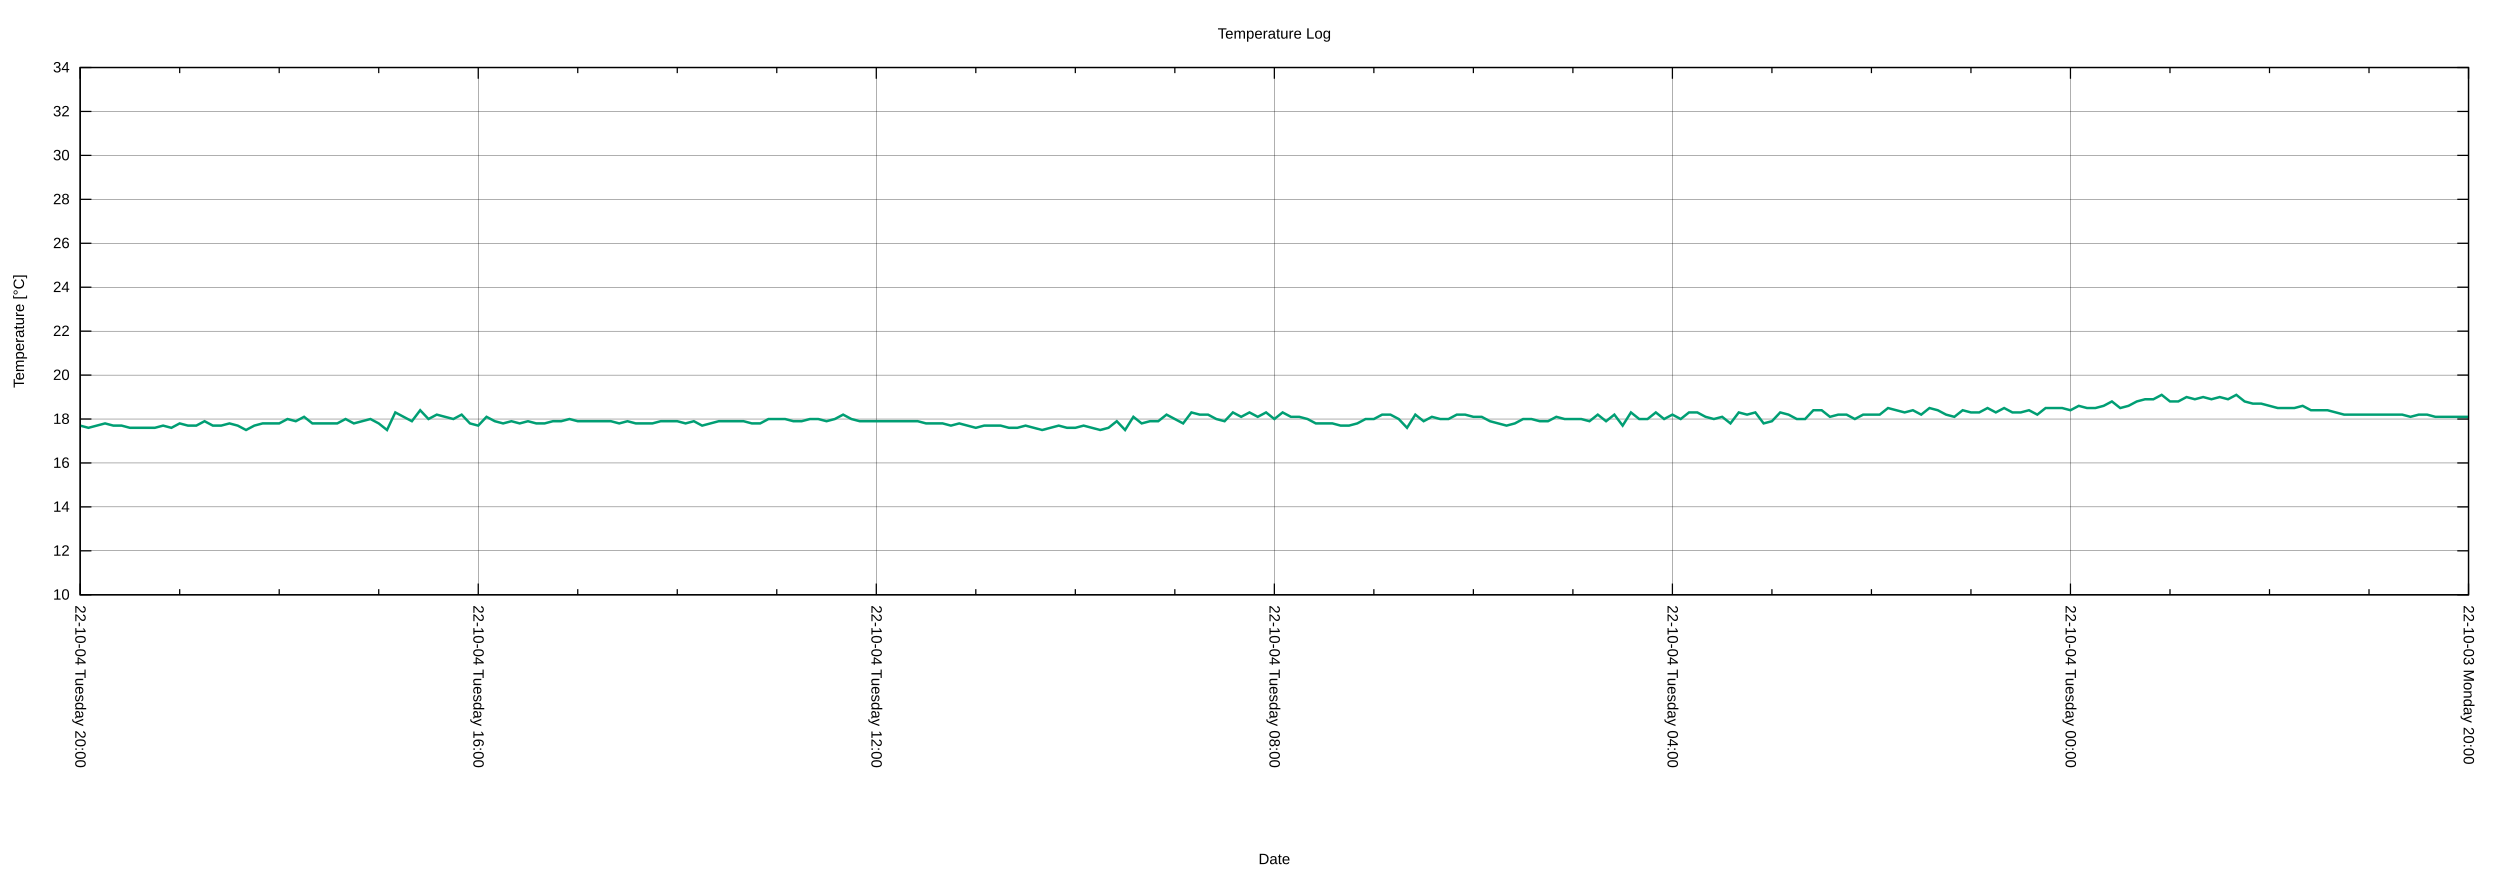
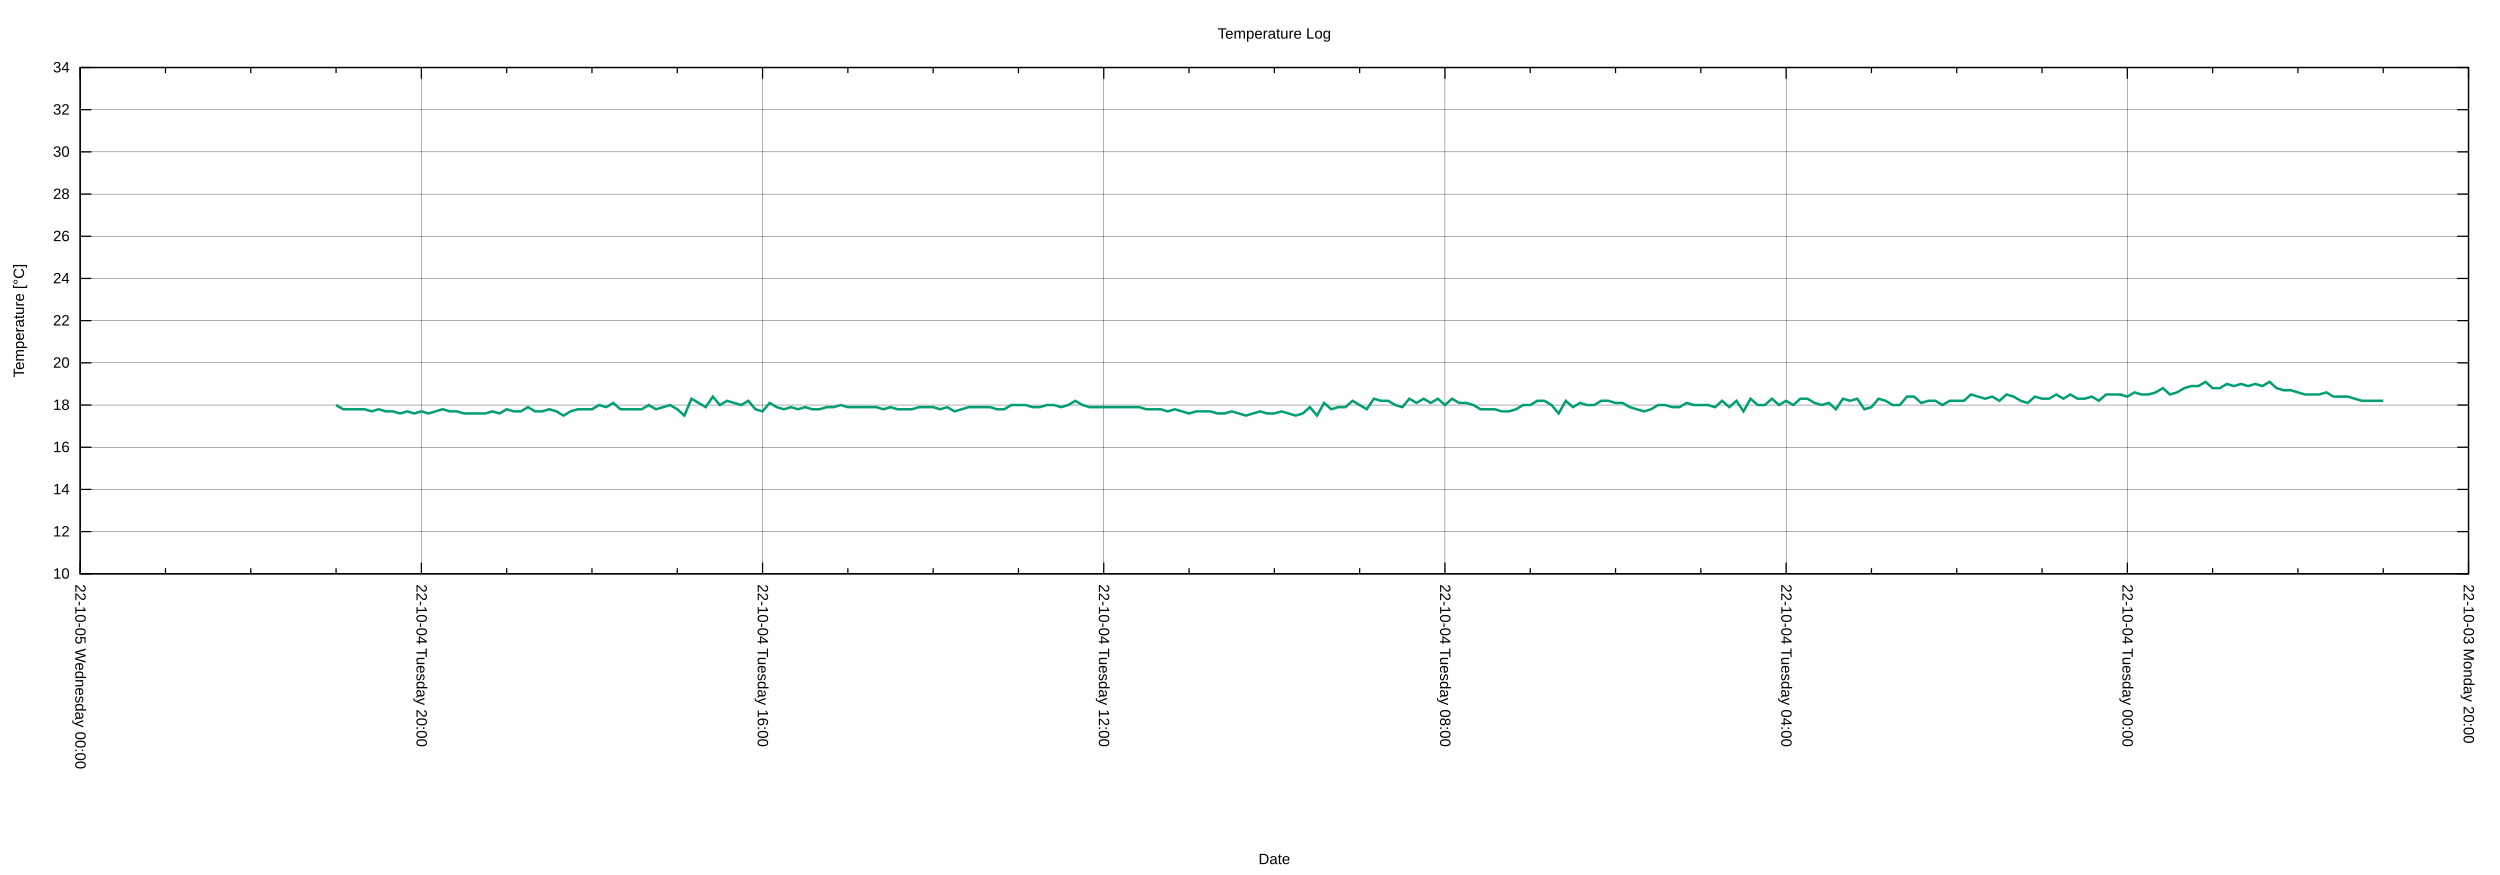
<svg xmlns="http://www.w3.org/2000/svg" xmlns:xlink="http://www.w3.org/1999/xlink" width="2000" height="700" viewBox="0 0 2000 700">
  <g id="gnuplot_canvas">
    <rect x="0" y="0" width="2000" height="700" fill="none" />
    <defs>
      <circle id="gpDot" r="0.5" stroke-width="0.5" stroke="currentColor" />
      <path id="gpPt0" stroke-width="0.222" stroke="currentColor" d="M-1,0 h2 M0,-1 v2" />
      <path id="gpPt1" stroke-width="0.222" stroke="currentColor" d="M-1,-1 L1,1 M1,-1 L-1,1" />
      <path id="gpPt2" stroke-width="0.222" stroke="currentColor" d="M-1,0 L1,0 M0,-1 L0,1 M-1,-1 L1,1 M-1,1 L1,-1" />
      <rect id="gpPt3" stroke-width="0.222" stroke="currentColor" x="-1" y="-1" width="2" height="2" />
      <rect id="gpPt4" stroke-width="0.222" stroke="currentColor" fill="currentColor" x="-1" y="-1" width="2" height="2" />
      <circle id="gpPt5" stroke-width="0.222" stroke="currentColor" cx="0" cy="0" r="1" />
      <use xlink:href="#gpPt5" id="gpPt6" fill="currentColor" stroke="none" />
      <path id="gpPt7" stroke-width="0.222" stroke="currentColor" d="M0,-1.33 L-1.33,0.67 L1.33,0.67 z" />
      <use xlink:href="#gpPt7" id="gpPt8" fill="currentColor" stroke="none" />
      <use xlink:href="#gpPt7" id="gpPt9" stroke="currentColor" transform="rotate(180)" />
      <use xlink:href="#gpPt9" id="gpPt10" fill="currentColor" stroke="none" />
      <use xlink:href="#gpPt3" id="gpPt11" stroke="currentColor" transform="rotate(45)" />
      <use xlink:href="#gpPt11" id="gpPt12" fill="currentColor" stroke="none" />
      <path id="gpPt13" stroke-width="0.222" stroke="currentColor" d="M0,1.330 L1.265,0.411 L0.782,-1.067 L-0.782,-1.076 L-1.265,0.411 z" />
      <use xlink:href="#gpPt13" id="gpPt14" fill="currentColor" stroke="none" />
      <filter id="textbox" filterUnits="objectBoundingBox" x="0" y="0" height="1" width="1">
        <feFlood flood-color="white" flood-opacity="1" result="bgnd" />
        <feComposite in="SourceGraphic" in2="bgnd" operator="atop" />
      </filter>
      <filter id="greybox" filterUnits="objectBoundingBox" x="0" y="0" height="1" width="1">
        <feFlood flood-color="lightgrey" flood-opacity="1" result="grey" />
        <feComposite in="SourceGraphic" in2="grey" operator="atop" />
      </filter>
    </defs>
    <g fill="none" color="white" stroke="currentColor" stroke-width="1.00" stroke-linecap="butt" stroke-linejoin="miter">
</g>
    <g fill="none" color="black" stroke="currentColor" stroke-width="1.00" stroke-linecap="butt" stroke-linejoin="miter">
</g>
    <g fill="none" color="black" stroke="black" stroke-width="0.25" stroke-linecap="butt" stroke-linejoin="miter">
</g>
    <g fill="none" color="black" stroke="currentColor" stroke-width="0.25" stroke-linecap="butt" stroke-linejoin="miter">
-       <path stroke="black" class="gridline" d="M64.14,475.82 L1974.82,475.82  " />
-     </g>
-     <g fill="none" color="black" stroke="black" stroke-width="1.00" stroke-linecap="butt" stroke-linejoin="miter">
- </g>
-     <g fill="none" color="black" stroke="currentColor" stroke-width="1.00" stroke-linecap="butt" stroke-linejoin="miter">
-       <path stroke="black" d="M64.14,475.82 L73.14,475.82 M1974.82,475.82 L1965.82,475.82  " />
-       <g transform="translate(55.75,479.72)" stroke="none" fill="black" font-family="Arial" font-size="12.00" text-anchor="end">
+       <path stroke="black" class="gridline" d="M64.14,459.04 L1974.82,459.04  " />
+     </g>
+     <g fill="none" color="black" stroke="black" stroke-width="1.00" stroke-linecap="butt" stroke-linejoin="miter">
+ </g>
+     <g fill="none" color="black" stroke="currentColor" stroke-width="1.00" stroke-linecap="butt" stroke-linejoin="miter">
+       <path stroke="black" d="M64.14,459.04 L73.14,459.04 M1974.82,459.04 L1965.82,459.04  " />
+       <g transform="translate(55.75,462.94)" stroke="none" fill="black" font-family="Arial" font-size="12.00" text-anchor="end">
        <text>
          <tspan font-family="Arial"> 10</tspan>
        </text>
      </g>
    </g>
    <g fill="none" color="black" stroke="currentColor" stroke-width="1.00" stroke-linecap="butt" stroke-linejoin="miter">
</g>
    <g fill="none" color="black" stroke="black" stroke-width="0.25" stroke-linecap="butt" stroke-linejoin="miter">
</g>
    <g fill="none" color="black" stroke="currentColor" stroke-width="0.25" stroke-linecap="butt" stroke-linejoin="miter">
-       <path stroke="black" class="gridline" d="M64.14,440.67 L1974.82,440.67  " />
-     </g>
-     <g fill="none" color="black" stroke="black" stroke-width="1.00" stroke-linecap="butt" stroke-linejoin="miter">
- </g>
-     <g fill="none" color="black" stroke="currentColor" stroke-width="1.00" stroke-linecap="butt" stroke-linejoin="miter">
-       <path stroke="black" d="M64.14,440.67 L73.14,440.67 M1974.82,440.67 L1965.82,440.67  " />
-       <g transform="translate(55.75,444.57)" stroke="none" fill="black" font-family="Arial" font-size="12.00" text-anchor="end">
+       <path stroke="black" class="gridline" d="M64.14,425.29 L1974.82,425.29  " />
+     </g>
+     <g fill="none" color="black" stroke="black" stroke-width="1.00" stroke-linecap="butt" stroke-linejoin="miter">
+ </g>
+     <g fill="none" color="black" stroke="currentColor" stroke-width="1.00" stroke-linecap="butt" stroke-linejoin="miter">
+       <path stroke="black" d="M64.14,425.29 L73.14,425.29 M1974.82,425.29 L1965.82,425.29  " />
+       <g transform="translate(55.75,429.19)" stroke="none" fill="black" font-family="Arial" font-size="12.00" text-anchor="end">
        <text>
          <tspan font-family="Arial"> 12</tspan>
        </text>
      </g>
    </g>
    <g fill="none" color="black" stroke="currentColor" stroke-width="1.00" stroke-linecap="butt" stroke-linejoin="miter">
</g>
    <g fill="none" color="black" stroke="black" stroke-width="0.25" stroke-linecap="butt" stroke-linejoin="miter">
</g>
    <g fill="none" color="black" stroke="currentColor" stroke-width="0.25" stroke-linecap="butt" stroke-linejoin="miter">
-       <path stroke="black" class="gridline" d="M64.14,405.52 L1974.82,405.52  " />
-     </g>
-     <g fill="none" color="black" stroke="black" stroke-width="1.00" stroke-linecap="butt" stroke-linejoin="miter">
- </g>
-     <g fill="none" color="black" stroke="currentColor" stroke-width="1.00" stroke-linecap="butt" stroke-linejoin="miter">
-       <path stroke="black" d="M64.14,405.52 L73.14,405.52 M1974.82,405.52 L1965.82,405.52  " />
-       <g transform="translate(55.75,409.42)" stroke="none" fill="black" font-family="Arial" font-size="12.00" text-anchor="end">
+       <path stroke="black" class="gridline" d="M64.14,391.53 L1974.82,391.53  " />
+     </g>
+     <g fill="none" color="black" stroke="black" stroke-width="1.00" stroke-linecap="butt" stroke-linejoin="miter">
+ </g>
+     <g fill="none" color="black" stroke="currentColor" stroke-width="1.00" stroke-linecap="butt" stroke-linejoin="miter">
+       <path stroke="black" d="M64.14,391.53 L73.14,391.53 M1974.82,391.53 L1965.82,391.53  " />
+       <g transform="translate(55.75,395.43)" stroke="none" fill="black" font-family="Arial" font-size="12.00" text-anchor="end">
        <text>
          <tspan font-family="Arial"> 14</tspan>
        </text>
      </g>
    </g>
    <g fill="none" color="black" stroke="currentColor" stroke-width="1.00" stroke-linecap="butt" stroke-linejoin="miter">
</g>
    <g fill="none" color="black" stroke="black" stroke-width="0.25" stroke-linecap="butt" stroke-linejoin="miter">
</g>
    <g fill="none" color="black" stroke="currentColor" stroke-width="0.25" stroke-linecap="butt" stroke-linejoin="miter">
-       <path stroke="black" class="gridline" d="M64.14,370.37 L1974.82,370.37  " />
-     </g>
-     <g fill="none" color="black" stroke="black" stroke-width="1.00" stroke-linecap="butt" stroke-linejoin="miter">
- </g>
-     <g fill="none" color="black" stroke="currentColor" stroke-width="1.00" stroke-linecap="butt" stroke-linejoin="miter">
-       <path stroke="black" d="M64.14,370.37 L73.14,370.37 M1974.82,370.37 L1965.82,370.37  " />
-       <g transform="translate(55.75,374.27)" stroke="none" fill="black" font-family="Arial" font-size="12.00" text-anchor="end">
+       <path stroke="black" class="gridline" d="M64.14,357.78 L1974.82,357.78  " />
+     </g>
+     <g fill="none" color="black" stroke="black" stroke-width="1.00" stroke-linecap="butt" stroke-linejoin="miter">
+ </g>
+     <g fill="none" color="black" stroke="currentColor" stroke-width="1.00" stroke-linecap="butt" stroke-linejoin="miter">
+       <path stroke="black" d="M64.14,357.78 L73.14,357.78 M1974.82,357.78 L1965.82,357.78  " />
+       <g transform="translate(55.75,361.68)" stroke="none" fill="black" font-family="Arial" font-size="12.00" text-anchor="end">
        <text>
          <tspan font-family="Arial"> 16</tspan>
        </text>
      </g>
    </g>
    <g fill="none" color="black" stroke="currentColor" stroke-width="1.00" stroke-linecap="butt" stroke-linejoin="miter">
</g>
    <g fill="none" color="black" stroke="black" stroke-width="0.25" stroke-linecap="butt" stroke-linejoin="miter">
</g>
    <g fill="none" color="black" stroke="currentColor" stroke-width="0.25" stroke-linecap="butt" stroke-linejoin="miter">
-       <path stroke="black" class="gridline" d="M64.14,335.22 L1974.82,335.22  " />
-     </g>
-     <g fill="none" color="black" stroke="black" stroke-width="1.00" stroke-linecap="butt" stroke-linejoin="miter">
- </g>
-     <g fill="none" color="black" stroke="currentColor" stroke-width="1.00" stroke-linecap="butt" stroke-linejoin="miter">
-       <path stroke="black" d="M64.14,335.22 L73.14,335.22 M1974.82,335.22 L1965.82,335.22  " />
-       <g transform="translate(55.75,339.12)" stroke="none" fill="black" font-family="Arial" font-size="12.00" text-anchor="end">
+       <path stroke="black" class="gridline" d="M64.14,324.03 L1974.82,324.03  " />
+     </g>
+     <g fill="none" color="black" stroke="black" stroke-width="1.00" stroke-linecap="butt" stroke-linejoin="miter">
+ </g>
+     <g fill="none" color="black" stroke="currentColor" stroke-width="1.00" stroke-linecap="butt" stroke-linejoin="miter">
+       <path stroke="black" d="M64.14,324.03 L73.14,324.03 M1974.82,324.03 L1965.82,324.03  " />
+       <g transform="translate(55.75,327.93)" stroke="none" fill="black" font-family="Arial" font-size="12.00" text-anchor="end">
        <text>
          <tspan font-family="Arial"> 18</tspan>
        </text>
      </g>
    </g>
    <g fill="none" color="black" stroke="currentColor" stroke-width="1.00" stroke-linecap="butt" stroke-linejoin="miter">
</g>
    <g fill="none" color="black" stroke="black" stroke-width="0.25" stroke-linecap="butt" stroke-linejoin="miter">
</g>
    <g fill="none" color="black" stroke="currentColor" stroke-width="0.25" stroke-linecap="butt" stroke-linejoin="miter">
-       <path stroke="black" class="gridline" d="M64.14,300.07 L1974.82,300.07  " />
-     </g>
-     <g fill="none" color="black" stroke="black" stroke-width="1.00" stroke-linecap="butt" stroke-linejoin="miter">
- </g>
-     <g fill="none" color="black" stroke="currentColor" stroke-width="1.00" stroke-linecap="butt" stroke-linejoin="miter">
-       <path stroke="black" d="M64.14,300.07 L73.14,300.07 M1974.82,300.07 L1965.82,300.07  " />
-       <g transform="translate(55.75,303.97)" stroke="none" fill="black" font-family="Arial" font-size="12.00" text-anchor="end">
+       <path stroke="black" class="gridline" d="M64.14,290.28 L1974.82,290.28  " />
+     </g>
+     <g fill="none" color="black" stroke="black" stroke-width="1.00" stroke-linecap="butt" stroke-linejoin="miter">
+ </g>
+     <g fill="none" color="black" stroke="currentColor" stroke-width="1.00" stroke-linecap="butt" stroke-linejoin="miter">
+       <path stroke="black" d="M64.14,290.28 L73.14,290.28 M1974.82,290.28 L1965.82,290.28  " />
+       <g transform="translate(55.75,294.18)" stroke="none" fill="black" font-family="Arial" font-size="12.00" text-anchor="end">
        <text>
          <tspan font-family="Arial"> 20</tspan>
        </text>
      </g>
    </g>
    <g fill="none" color="black" stroke="currentColor" stroke-width="1.00" stroke-linecap="butt" stroke-linejoin="miter">
</g>
    <g fill="none" color="black" stroke="black" stroke-width="0.25" stroke-linecap="butt" stroke-linejoin="miter">
</g>
    <g fill="none" color="black" stroke="currentColor" stroke-width="0.25" stroke-linecap="butt" stroke-linejoin="miter">
-       <path stroke="black" class="gridline" d="M64.14,264.91 L1974.82,264.91  " />
-     </g>
-     <g fill="none" color="black" stroke="black" stroke-width="1.00" stroke-linecap="butt" stroke-linejoin="miter">
- </g>
-     <g fill="none" color="black" stroke="currentColor" stroke-width="1.00" stroke-linecap="butt" stroke-linejoin="miter">
-       <path stroke="black" d="M64.14,264.91 L73.14,264.91 M1974.82,264.91 L1965.82,264.91  " />
-       <g transform="translate(55.75,268.81)" stroke="none" fill="black" font-family="Arial" font-size="12.00" text-anchor="end">
+       <path stroke="black" class="gridline" d="M64.14,256.52 L1974.82,256.52  " />
+     </g>
+     <g fill="none" color="black" stroke="black" stroke-width="1.00" stroke-linecap="butt" stroke-linejoin="miter">
+ </g>
+     <g fill="none" color="black" stroke="currentColor" stroke-width="1.00" stroke-linecap="butt" stroke-linejoin="miter">
+       <path stroke="black" d="M64.14,256.52 L73.14,256.52 M1974.82,256.52 L1965.82,256.52  " />
+       <g transform="translate(55.75,260.42)" stroke="none" fill="black" font-family="Arial" font-size="12.00" text-anchor="end">
        <text>
          <tspan font-family="Arial"> 22</tspan>
        </text>
      </g>
    </g>
    <g fill="none" color="black" stroke="currentColor" stroke-width="1.00" stroke-linecap="butt" stroke-linejoin="miter">
</g>
    <g fill="none" color="black" stroke="black" stroke-width="0.25" stroke-linecap="butt" stroke-linejoin="miter">
</g>
    <g fill="none" color="black" stroke="currentColor" stroke-width="0.25" stroke-linecap="butt" stroke-linejoin="miter">
-       <path stroke="black" class="gridline" d="M64.14,229.76 L1974.82,229.76  " />
-     </g>
-     <g fill="none" color="black" stroke="black" stroke-width="1.00" stroke-linecap="butt" stroke-linejoin="miter">
- </g>
-     <g fill="none" color="black" stroke="currentColor" stroke-width="1.00" stroke-linecap="butt" stroke-linejoin="miter">
-       <path stroke="black" d="M64.14,229.76 L73.14,229.76 M1974.82,229.76 L1965.82,229.76  " />
-       <g transform="translate(55.75,233.66)" stroke="none" fill="black" font-family="Arial" font-size="12.00" text-anchor="end">
+       <path stroke="black" class="gridline" d="M64.14,222.77 L1974.82,222.77  " />
+     </g>
+     <g fill="none" color="black" stroke="black" stroke-width="1.00" stroke-linecap="butt" stroke-linejoin="miter">
+ </g>
+     <g fill="none" color="black" stroke="currentColor" stroke-width="1.00" stroke-linecap="butt" stroke-linejoin="miter">
+       <path stroke="black" d="M64.14,222.77 L73.14,222.77 M1974.82,222.77 L1965.82,222.77  " />
+       <g transform="translate(55.75,226.67)" stroke="none" fill="black" font-family="Arial" font-size="12.00" text-anchor="end">
        <text>
          <tspan font-family="Arial"> 24</tspan>
        </text>
      </g>
    </g>
    <g fill="none" color="black" stroke="currentColor" stroke-width="1.00" stroke-linecap="butt" stroke-linejoin="miter">
</g>
    <g fill="none" color="black" stroke="black" stroke-width="0.25" stroke-linecap="butt" stroke-linejoin="miter">
</g>
    <g fill="none" color="black" stroke="currentColor" stroke-width="0.25" stroke-linecap="butt" stroke-linejoin="miter">
-       <path stroke="black" class="gridline" d="M64.14,194.61 L1974.82,194.61  " />
-     </g>
-     <g fill="none" color="black" stroke="black" stroke-width="1.00" stroke-linecap="butt" stroke-linejoin="miter">
- </g>
-     <g fill="none" color="black" stroke="currentColor" stroke-width="1.00" stroke-linecap="butt" stroke-linejoin="miter">
-       <path stroke="black" d="M64.14,194.61 L73.14,194.61 M1974.82,194.61 L1965.82,194.61  " />
-       <g transform="translate(55.75,198.51)" stroke="none" fill="black" font-family="Arial" font-size="12.00" text-anchor="end">
+       <path stroke="black" class="gridline" d="M64.14,189.02 L1974.82,189.02  " />
+     </g>
+     <g fill="none" color="black" stroke="black" stroke-width="1.00" stroke-linecap="butt" stroke-linejoin="miter">
+ </g>
+     <g fill="none" color="black" stroke="currentColor" stroke-width="1.00" stroke-linecap="butt" stroke-linejoin="miter">
+       <path stroke="black" d="M64.14,189.02 L73.14,189.02 M1974.82,189.02 L1965.82,189.02  " />
+       <g transform="translate(55.75,192.92)" stroke="none" fill="black" font-family="Arial" font-size="12.00" text-anchor="end">
        <text>
          <tspan font-family="Arial"> 26</tspan>
        </text>
      </g>
    </g>
    <g fill="none" color="black" stroke="currentColor" stroke-width="1.00" stroke-linecap="butt" stroke-linejoin="miter">
</g>
    <g fill="none" color="black" stroke="black" stroke-width="0.25" stroke-linecap="butt" stroke-linejoin="miter">
</g>
    <g fill="none" color="black" stroke="currentColor" stroke-width="0.25" stroke-linecap="butt" stroke-linejoin="miter">
-       <path stroke="black" class="gridline" d="M64.14,159.46 L1974.82,159.46  " />
-     </g>
-     <g fill="none" color="black" stroke="black" stroke-width="1.00" stroke-linecap="butt" stroke-linejoin="miter">
- </g>
-     <g fill="none" color="black" stroke="currentColor" stroke-width="1.00" stroke-linecap="butt" stroke-linejoin="miter">
-       <path stroke="black" d="M64.14,159.46 L73.14,159.46 M1974.82,159.46 L1965.82,159.46  " />
-       <g transform="translate(55.75,163.36)" stroke="none" fill="black" font-family="Arial" font-size="12.00" text-anchor="end">
+       <path stroke="black" class="gridline" d="M64.14,155.27 L1974.82,155.27  " />
+     </g>
+     <g fill="none" color="black" stroke="black" stroke-width="1.00" stroke-linecap="butt" stroke-linejoin="miter">
+ </g>
+     <g fill="none" color="black" stroke="currentColor" stroke-width="1.00" stroke-linecap="butt" stroke-linejoin="miter">
+       <path stroke="black" d="M64.14,155.27 L73.14,155.27 M1974.82,155.27 L1965.82,155.27  " />
+       <g transform="translate(55.75,159.17)" stroke="none" fill="black" font-family="Arial" font-size="12.00" text-anchor="end">
        <text>
          <tspan font-family="Arial"> 28</tspan>
        </text>
      </g>
    </g>
    <g fill="none" color="black" stroke="currentColor" stroke-width="1.00" stroke-linecap="butt" stroke-linejoin="miter">
</g>
    <g fill="none" color="black" stroke="black" stroke-width="0.25" stroke-linecap="butt" stroke-linejoin="miter">
</g>
    <g fill="none" color="black" stroke="currentColor" stroke-width="0.25" stroke-linecap="butt" stroke-linejoin="miter">
-       <path stroke="black" class="gridline" d="M64.14,124.31 L1974.82,124.31  " />
-     </g>
-     <g fill="none" color="black" stroke="black" stroke-width="1.00" stroke-linecap="butt" stroke-linejoin="miter">
- </g>
-     <g fill="none" color="black" stroke="currentColor" stroke-width="1.00" stroke-linecap="butt" stroke-linejoin="miter">
-       <path stroke="black" d="M64.14,124.31 L73.14,124.31 M1974.82,124.31 L1965.82,124.31  " />
-       <g transform="translate(55.75,128.21)" stroke="none" fill="black" font-family="Arial" font-size="12.00" text-anchor="end">
+       <path stroke="black" class="gridline" d="M64.14,121.51 L1974.82,121.51  " />
+     </g>
+     <g fill="none" color="black" stroke="black" stroke-width="1.00" stroke-linecap="butt" stroke-linejoin="miter">
+ </g>
+     <g fill="none" color="black" stroke="currentColor" stroke-width="1.00" stroke-linecap="butt" stroke-linejoin="miter">
+       <path stroke="black" d="M64.14,121.51 L73.14,121.51 M1974.82,121.51 L1965.82,121.51  " />
+       <g transform="translate(55.75,125.41)" stroke="none" fill="black" font-family="Arial" font-size="12.00" text-anchor="end">
        <text>
          <tspan font-family="Arial"> 30</tspan>
        </text>
      </g>
    </g>
    <g fill="none" color="black" stroke="currentColor" stroke-width="1.00" stroke-linecap="butt" stroke-linejoin="miter">
</g>
    <g fill="none" color="black" stroke="black" stroke-width="0.25" stroke-linecap="butt" stroke-linejoin="miter">
</g>
    <g fill="none" color="black" stroke="currentColor" stroke-width="0.25" stroke-linecap="butt" stroke-linejoin="miter">
-       <path stroke="black" class="gridline" d="M64.14,89.16 L1974.82,89.16  " />
-     </g>
-     <g fill="none" color="black" stroke="black" stroke-width="1.00" stroke-linecap="butt" stroke-linejoin="miter">
- </g>
-     <g fill="none" color="black" stroke="currentColor" stroke-width="1.00" stroke-linecap="butt" stroke-linejoin="miter">
-       <path stroke="black" d="M64.14,89.16 L73.14,89.16 M1974.82,89.16 L1965.82,89.16  " />
-       <g transform="translate(55.75,93.06)" stroke="none" fill="black" font-family="Arial" font-size="12.00" text-anchor="end">
+       <path stroke="black" class="gridline" d="M64.14,87.76 L1974.82,87.76  " />
+     </g>
+     <g fill="none" color="black" stroke="black" stroke-width="1.00" stroke-linecap="butt" stroke-linejoin="miter">
+ </g>
+     <g fill="none" color="black" stroke="currentColor" stroke-width="1.00" stroke-linecap="butt" stroke-linejoin="miter">
+       <path stroke="black" d="M64.14,87.76 L73.14,87.76 M1974.82,87.76 L1965.82,87.76  " />
+       <g transform="translate(55.75,91.66)" stroke="none" fill="black" font-family="Arial" font-size="12.00" text-anchor="end">
        <text>
          <tspan font-family="Arial"> 32</tspan>
        </text>
      </g>
    </g>
    <g fill="none" color="black" stroke="currentColor" stroke-width="1.00" stroke-linecap="butt" stroke-linejoin="miter">
</g>
    <g fill="none" color="black" stroke="black" stroke-width="0.25" stroke-linecap="butt" stroke-linejoin="miter">
</g>
    <g fill="none" color="black" stroke="currentColor" stroke-width="0.25" stroke-linecap="butt" stroke-linejoin="miter">
      <path stroke="black" class="gridline" d="M64.14,54.01 L1974.82,54.01  " />
    </g>
    <g fill="none" color="black" stroke="black" stroke-width="1.00" stroke-linecap="butt" stroke-linejoin="miter">
</g>
    <g fill="none" color="black" stroke="currentColor" stroke-width="1.00" stroke-linecap="butt" stroke-linejoin="miter">
      <path stroke="black" d="M64.14,54.01 L73.14,54.01 M1974.82,54.01 L1965.82,54.01  " />
      <g transform="translate(55.75,57.91)" stroke="none" fill="black" font-family="Arial" font-size="12.00" text-anchor="end">
        <text>
          <tspan font-family="Arial"> 34</tspan>
        </text>
      </g>
    </g>
    <g fill="none" color="black" stroke="currentColor" stroke-width="1.00" stroke-linecap="butt" stroke-linejoin="miter">
</g>
    <g fill="none" color="black" stroke="black" stroke-width="0.25" stroke-linecap="butt" stroke-linejoin="miter">
</g>
    <g fill="none" color="black" stroke="currentColor" stroke-width="0.25" stroke-linecap="butt" stroke-linejoin="miter">
-       <path stroke="black" class="gridline" d="M1974.82,475.82 L1974.82,54.01  " />
-     </g>
-     <g fill="none" color="black" stroke="black" stroke-width="1.00" stroke-linecap="butt" stroke-linejoin="miter">
- </g>
-     <g fill="none" color="black" stroke="currentColor" stroke-width="1.00" stroke-linecap="butt" stroke-linejoin="miter">
-       <path stroke="black" d="M1974.82,475.82 L1974.82,466.82 M1974.82,54.01 L1974.82,63.01  " />
-       <g transform="translate(1970.92,484.21) rotate(90)" stroke="none" fill="black" font-family="Arial" font-size="12.00" text-anchor="start">
+       <path stroke="black" class="gridline" d="M1974.82,459.04 L1974.82,54.01  " />
+     </g>
+     <g fill="none" color="black" stroke="black" stroke-width="1.00" stroke-linecap="butt" stroke-linejoin="miter">
+ </g>
+     <g fill="none" color="black" stroke="currentColor" stroke-width="1.00" stroke-linecap="butt" stroke-linejoin="miter">
+       <path stroke="black" d="M1974.82,459.04 L1974.82,450.04 M1974.82,54.01 L1974.82,63.01  " />
+       <g transform="translate(1970.92,467.43) rotate(90)" stroke="none" fill="black" font-family="Arial" font-size="12.00" text-anchor="start">
        <text>
          <tspan font-family="Arial">22-10-03 Monday 20:00</tspan>
        </text>
      </g>
    </g>
    <g fill="none" color="black" stroke="currentColor" stroke-width="1.00" stroke-linecap="butt" stroke-linejoin="miter">
-       <path stroke="black" d="M1895.21,475.82 L1895.21,471.32 M1895.21,54.01 L1895.21,58.51 M1815.60,475.82 L1815.60,471.32 M1815.60,54.01 L1815.60,58.51   M1735.99,475.82 L1735.99,471.32 M1735.99,54.01 L1735.99,58.51  " />
-     </g>
-     <g fill="none" color="black" stroke="black" stroke-width="0.25" stroke-linecap="butt" stroke-linejoin="miter">
- </g>
-     <g fill="none" color="black" stroke="currentColor" stroke-width="0.25" stroke-linecap="butt" stroke-linejoin="miter">
-       <path stroke="black" class="gridline" d="M1656.37,475.82 L1656.37,54.01  " />
-     </g>
-     <g fill="none" color="black" stroke="black" stroke-width="1.00" stroke-linecap="butt" stroke-linejoin="miter">
- </g>
-     <g fill="none" color="black" stroke="currentColor" stroke-width="1.00" stroke-linecap="butt" stroke-linejoin="miter">
-       <path stroke="black" d="M1656.37,475.82 L1656.37,466.82 M1656.37,54.01 L1656.37,63.01  " />
-       <g transform="translate(1652.47,484.21) rotate(90)" stroke="none" fill="black" font-family="Arial" font-size="12.00" text-anchor="start">
+       <path stroke="black" d="M1906.58,459.04 L1906.58,454.54 M1906.58,54.01 L1906.58,58.51 M1838.34,459.04 L1838.34,454.54 M1838.34,54.01 L1838.34,58.51   M1770.10,459.04 L1770.10,454.54 M1770.10,54.01 L1770.10,58.51  " />
+     </g>
+     <g fill="none" color="black" stroke="black" stroke-width="0.25" stroke-linecap="butt" stroke-linejoin="miter">
+ </g>
+     <g fill="none" color="black" stroke="currentColor" stroke-width="0.25" stroke-linecap="butt" stroke-linejoin="miter">
+       <path stroke="black" class="gridline" d="M1701.87,459.04 L1701.87,54.01  " />
+     </g>
+     <g fill="none" color="black" stroke="black" stroke-width="1.00" stroke-linecap="butt" stroke-linejoin="miter">
+ </g>
+     <g fill="none" color="black" stroke="currentColor" stroke-width="1.00" stroke-linecap="butt" stroke-linejoin="miter">
+       <path stroke="black" d="M1701.87,459.04 L1701.87,450.04 M1701.87,54.01 L1701.87,63.01  " />
+       <g transform="translate(1697.97,467.43) rotate(90)" stroke="none" fill="black" font-family="Arial" font-size="12.00" text-anchor="start">
        <text>
          <tspan font-family="Arial">22-10-04 Tuesday 00:00</tspan>
        </text>
      </g>
    </g>
    <g fill="none" color="black" stroke="currentColor" stroke-width="1.00" stroke-linecap="butt" stroke-linejoin="miter">
-       <path stroke="black" d="M1576.76,475.82 L1576.76,471.32 M1576.76,54.01 L1576.76,58.51 M1497.15,475.82 L1497.15,471.32 M1497.15,54.01 L1497.15,58.51   M1417.54,475.82 L1417.54,471.32 M1417.54,54.01 L1417.54,58.51  " />
-     </g>
-     <g fill="none" color="black" stroke="black" stroke-width="0.25" stroke-linecap="butt" stroke-linejoin="miter">
- </g>
-     <g fill="none" color="black" stroke="currentColor" stroke-width="0.25" stroke-linecap="butt" stroke-linejoin="miter">
-       <path stroke="black" class="gridline" d="M1337.93,475.82 L1337.93,54.01  " />
-     </g>
-     <g fill="none" color="black" stroke="black" stroke-width="1.00" stroke-linecap="butt" stroke-linejoin="miter">
- </g>
-     <g fill="none" color="black" stroke="currentColor" stroke-width="1.00" stroke-linecap="butt" stroke-linejoin="miter">
-       <path stroke="black" d="M1337.93,475.82 L1337.93,466.82 M1337.93,54.01 L1337.93,63.01  " />
-       <g transform="translate(1334.03,484.21) rotate(90)" stroke="none" fill="black" font-family="Arial" font-size="12.00" text-anchor="start">
+       <path stroke="black" d="M1633.63,459.04 L1633.63,454.54 M1633.63,54.01 L1633.63,58.51 M1565.39,459.04 L1565.39,454.54 M1565.39,54.01 L1565.39,58.51   M1497.15,459.04 L1497.15,454.54 M1497.15,54.01 L1497.15,58.51  " />
+     </g>
+     <g fill="none" color="black" stroke="black" stroke-width="0.25" stroke-linecap="butt" stroke-linejoin="miter">
+ </g>
+     <g fill="none" color="black" stroke="currentColor" stroke-width="0.25" stroke-linecap="butt" stroke-linejoin="miter">
+       <path stroke="black" class="gridline" d="M1428.91,459.04 L1428.91,54.01  " />
+     </g>
+     <g fill="none" color="black" stroke="black" stroke-width="1.00" stroke-linecap="butt" stroke-linejoin="miter">
+ </g>
+     <g fill="none" color="black" stroke="currentColor" stroke-width="1.00" stroke-linecap="butt" stroke-linejoin="miter">
+       <path stroke="black" d="M1428.91,459.04 L1428.91,450.04 M1428.91,54.01 L1428.91,63.01  " />
+       <g transform="translate(1425.01,467.43) rotate(90)" stroke="none" fill="black" font-family="Arial" font-size="12.00" text-anchor="start">
        <text>
          <tspan font-family="Arial">22-10-04 Tuesday 04:00</tspan>
        </text>
      </g>
    </g>
    <g fill="none" color="black" stroke="currentColor" stroke-width="1.00" stroke-linecap="butt" stroke-linejoin="miter">
-       <path stroke="black" d="M1258.32,475.82 L1258.32,471.32 M1258.32,54.01 L1258.32,58.51 M1178.70,475.82 L1178.70,471.32 M1178.70,54.01 L1178.70,58.51   M1099.09,475.82 L1099.09,471.32 M1099.09,54.01 L1099.09,58.51  " />
-     </g>
-     <g fill="none" color="black" stroke="black" stroke-width="0.25" stroke-linecap="butt" stroke-linejoin="miter">
- </g>
-     <g fill="none" color="black" stroke="currentColor" stroke-width="0.25" stroke-linecap="butt" stroke-linejoin="miter">
-       <path stroke="black" class="gridline" d="M1019.48,475.82 L1019.48,54.01  " />
-     </g>
-     <g fill="none" color="black" stroke="black" stroke-width="1.00" stroke-linecap="butt" stroke-linejoin="miter">
- </g>
-     <g fill="none" color="black" stroke="currentColor" stroke-width="1.00" stroke-linecap="butt" stroke-linejoin="miter">
-       <path stroke="black" d="M1019.48,475.82 L1019.48,466.82 M1019.48,54.01 L1019.48,63.01  " />
-       <g transform="translate(1015.58,484.21) rotate(90)" stroke="none" fill="black" font-family="Arial" font-size="12.00" text-anchor="start">
+       <path stroke="black" d="M1360.67,459.04 L1360.67,454.54 M1360.67,54.01 L1360.67,58.51 M1292.43,459.04 L1292.43,454.54 M1292.43,54.01 L1292.43,58.51   M1224.20,459.04 L1224.20,454.54 M1224.20,54.01 L1224.20,58.51  " />
+     </g>
+     <g fill="none" color="black" stroke="black" stroke-width="0.25" stroke-linecap="butt" stroke-linejoin="miter">
+ </g>
+     <g fill="none" color="black" stroke="currentColor" stroke-width="0.25" stroke-linecap="butt" stroke-linejoin="miter">
+       <path stroke="black" class="gridline" d="M1155.96,459.04 L1155.96,54.01  " />
+     </g>
+     <g fill="none" color="black" stroke="black" stroke-width="1.00" stroke-linecap="butt" stroke-linejoin="miter">
+ </g>
+     <g fill="none" color="black" stroke="currentColor" stroke-width="1.00" stroke-linecap="butt" stroke-linejoin="miter">
+       <path stroke="black" d="M1155.96,459.04 L1155.96,450.04 M1155.96,54.01 L1155.96,63.01  " />
+       <g transform="translate(1152.06,467.43) rotate(90)" stroke="none" fill="black" font-family="Arial" font-size="12.00" text-anchor="start">
        <text>
          <tspan font-family="Arial">22-10-04 Tuesday 08:00</tspan>
        </text>
      </g>
    </g>
    <g fill="none" color="black" stroke="currentColor" stroke-width="1.00" stroke-linecap="butt" stroke-linejoin="miter">
-       <path stroke="black" d="M939.87,475.82 L939.87,471.32 M939.87,54.01 L939.87,58.51 M860.26,475.82 L860.26,471.32 M860.26,54.01 L860.26,58.51   M780.65,475.82 L780.65,471.32 M780.65,54.01 L780.65,58.51  " />
-     </g>
-     <g fill="none" color="black" stroke="black" stroke-width="0.25" stroke-linecap="butt" stroke-linejoin="miter">
- </g>
-     <g fill="none" color="black" stroke="currentColor" stroke-width="0.25" stroke-linecap="butt" stroke-linejoin="miter">
-       <path stroke="black" class="gridline" d="M701.03,475.82 L701.03,54.01  " />
-     </g>
-     <g fill="none" color="black" stroke="black" stroke-width="1.00" stroke-linecap="butt" stroke-linejoin="miter">
- </g>
-     <g fill="none" color="black" stroke="currentColor" stroke-width="1.00" stroke-linecap="butt" stroke-linejoin="miter">
-       <path stroke="black" d="M701.03,475.82 L701.03,466.82 M701.03,54.01 L701.03,63.01  " />
-       <g transform="translate(697.13,484.21) rotate(90)" stroke="none" fill="black" font-family="Arial" font-size="12.00" text-anchor="start">
+       <path stroke="black" d="M1087.72,459.04 L1087.72,454.54 M1087.72,54.01 L1087.72,58.51 M1019.48,459.04 L1019.48,454.54 M1019.48,54.01 L1019.48,58.51   M951.24,459.04 L951.24,454.54 M951.24,54.01 L951.24,58.51  " />
+     </g>
+     <g fill="none" color="black" stroke="black" stroke-width="0.25" stroke-linecap="butt" stroke-linejoin="miter">
+ </g>
+     <g fill="none" color="black" stroke="currentColor" stroke-width="0.25" stroke-linecap="butt" stroke-linejoin="miter">
+       <path stroke="black" class="gridline" d="M883.00,459.04 L883.00,54.01  " />
+     </g>
+     <g fill="none" color="black" stroke="black" stroke-width="1.00" stroke-linecap="butt" stroke-linejoin="miter">
+ </g>
+     <g fill="none" color="black" stroke="currentColor" stroke-width="1.00" stroke-linecap="butt" stroke-linejoin="miter">
+       <path stroke="black" d="M883.00,459.04 L883.00,450.04 M883.00,54.01 L883.00,63.01  " />
+       <g transform="translate(879.10,467.43) rotate(90)" stroke="none" fill="black" font-family="Arial" font-size="12.00" text-anchor="start">
        <text>
          <tspan font-family="Arial">22-10-04 Tuesday 12:00</tspan>
        </text>
      </g>
    </g>
    <g fill="none" color="black" stroke="currentColor" stroke-width="1.00" stroke-linecap="butt" stroke-linejoin="miter">
-       <path stroke="black" d="M621.42,475.82 L621.42,471.32 M621.42,54.01 L621.42,58.51 M541.81,475.82 L541.81,471.32 M541.81,54.01 L541.81,58.51   M462.20,475.82 L462.20,471.32 M462.20,54.01 L462.20,58.51  " />
-     </g>
-     <g fill="none" color="black" stroke="black" stroke-width="0.25" stroke-linecap="butt" stroke-linejoin="miter">
- </g>
-     <g fill="none" color="black" stroke="currentColor" stroke-width="0.25" stroke-linecap="butt" stroke-linejoin="miter">
-       <path stroke="black" class="gridline" d="M382.59,475.82 L382.59,54.01  " />
-     </g>
-     <g fill="none" color="black" stroke="black" stroke-width="1.00" stroke-linecap="butt" stroke-linejoin="miter">
- </g>
-     <g fill="none" color="black" stroke="currentColor" stroke-width="1.00" stroke-linecap="butt" stroke-linejoin="miter">
-       <path stroke="black" d="M382.59,475.82 L382.59,466.82 M382.59,54.01 L382.59,63.01  " />
-       <g transform="translate(378.69,484.21) rotate(90)" stroke="none" fill="black" font-family="Arial" font-size="12.00" text-anchor="start">
+       <path stroke="black" d="M814.76,459.04 L814.76,454.54 M814.76,54.01 L814.76,58.51 M746.53,459.04 L746.53,454.54 M746.53,54.01 L746.53,58.51   M678.29,459.04 L678.29,454.54 M678.29,54.01 L678.29,58.51  " />
+     </g>
+     <g fill="none" color="black" stroke="black" stroke-width="0.25" stroke-linecap="butt" stroke-linejoin="miter">
+ </g>
+     <g fill="none" color="black" stroke="currentColor" stroke-width="0.25" stroke-linecap="butt" stroke-linejoin="miter">
+       <path stroke="black" class="gridline" d="M610.05,459.04 L610.05,54.01  " />
+     </g>
+     <g fill="none" color="black" stroke="black" stroke-width="1.00" stroke-linecap="butt" stroke-linejoin="miter">
+ </g>
+     <g fill="none" color="black" stroke="currentColor" stroke-width="1.00" stroke-linecap="butt" stroke-linejoin="miter">
+       <path stroke="black" d="M610.05,459.04 L610.05,450.04 M610.05,54.01 L610.05,63.01  " />
+       <g transform="translate(606.15,467.43) rotate(90)" stroke="none" fill="black" font-family="Arial" font-size="12.00" text-anchor="start">
        <text>
          <tspan font-family="Arial">22-10-04 Tuesday 16:00</tspan>
        </text>
      </g>
    </g>
    <g fill="none" color="black" stroke="currentColor" stroke-width="1.00" stroke-linecap="butt" stroke-linejoin="miter">
-       <path stroke="black" d="M302.98,475.82 L302.98,471.32 M302.98,54.01 L302.98,58.51 M223.36,475.82 L223.36,471.32 M223.36,54.01 L223.36,58.51   M143.75,475.82 L143.75,471.32 M143.75,54.01 L143.75,58.51  " />
-     </g>
-     <g fill="none" color="black" stroke="black" stroke-width="0.25" stroke-linecap="butt" stroke-linejoin="miter">
- </g>
-     <g fill="none" color="black" stroke="currentColor" stroke-width="0.25" stroke-linecap="butt" stroke-linejoin="miter">
-       <path stroke="black" class="gridline" d="M64.14,475.82 L64.14,54.01  " />
-     </g>
-     <g fill="none" color="black" stroke="black" stroke-width="1.00" stroke-linecap="butt" stroke-linejoin="miter">
- </g>
-     <g fill="none" color="black" stroke="currentColor" stroke-width="1.00" stroke-linecap="butt" stroke-linejoin="miter">
-       <path stroke="black" d="M64.14,475.82 L64.14,466.82 M64.14,54.01 L64.14,63.01  " />
-       <g transform="translate(60.24,484.21) rotate(90)" stroke="none" fill="black" font-family="Arial" font-size="12.00" text-anchor="start">
+       <path stroke="black" d="M541.81,459.04 L541.81,454.54 M541.81,54.01 L541.81,58.51 M473.57,459.04 L473.57,454.54 M473.57,54.01 L473.57,58.51   M405.33,459.04 L405.33,454.54 M405.33,54.01 L405.33,58.51  " />
+     </g>
+     <g fill="none" color="black" stroke="black" stroke-width="0.25" stroke-linecap="butt" stroke-linejoin="miter">
+ </g>
+     <g fill="none" color="black" stroke="currentColor" stroke-width="0.25" stroke-linecap="butt" stroke-linejoin="miter">
+       <path stroke="black" class="gridline" d="M337.09,459.04 L337.09,54.01  " />
+     </g>
+     <g fill="none" color="black" stroke="black" stroke-width="1.00" stroke-linecap="butt" stroke-linejoin="miter">
+ </g>
+     <g fill="none" color="black" stroke="currentColor" stroke-width="1.00" stroke-linecap="butt" stroke-linejoin="miter">
+       <path stroke="black" d="M337.09,459.04 L337.09,450.04 M337.09,54.01 L337.09,63.01  " />
+       <g transform="translate(333.19,467.43) rotate(90)" stroke="none" fill="black" font-family="Arial" font-size="12.00" text-anchor="start">
        <text>
          <tspan font-family="Arial">22-10-04 Tuesday 20:00</tspan>
        </text>
      </g>
    </g>
    <g fill="none" color="black" stroke="currentColor" stroke-width="1.00" stroke-linecap="butt" stroke-linejoin="miter">
- </g>
-     <g fill="none" color="black" stroke="currentColor" stroke-width="1.00" stroke-linecap="butt" stroke-linejoin="miter">
-       <path stroke="black" d="M64.14,54.01 L64.14,475.82 L1974.82,475.82 L1974.82,54.01 L64.14,54.01 Z  " />
-     </g>
-     <g fill="none" color="black" stroke="currentColor" stroke-width="1.00" stroke-linecap="butt" stroke-linejoin="miter">
-       <g transform="translate(19.18,264.92) rotate(270)" stroke="none" fill="black" font-family="Arial" font-size="12.00" text-anchor="middle">
+       <path stroke="black" d="M268.86,459.04 L268.86,454.54 M268.86,54.01 L268.86,58.51 M200.62,459.04 L200.62,454.54 M200.62,54.01 L200.62,58.51   M132.38,459.04 L132.38,454.54 M132.38,54.01 L132.38,58.51  " />
+     </g>
+     <g fill="none" color="black" stroke="black" stroke-width="0.25" stroke-linecap="butt" stroke-linejoin="miter">
+ </g>
+     <g fill="none" color="black" stroke="currentColor" stroke-width="0.25" stroke-linecap="butt" stroke-linejoin="miter">
+       <path stroke="black" class="gridline" d="M64.14,459.04 L64.14,54.01  " />
+     </g>
+     <g fill="none" color="black" stroke="black" stroke-width="1.00" stroke-linecap="butt" stroke-linejoin="miter">
+ </g>
+     <g fill="none" color="black" stroke="currentColor" stroke-width="1.00" stroke-linecap="butt" stroke-linejoin="miter">
+       <path stroke="black" d="M64.14,459.04 L64.14,450.04 M64.14,54.01 L64.14,63.01  " />
+       <g transform="translate(60.24,467.43) rotate(90)" stroke="none" fill="black" font-family="Arial" font-size="12.00" text-anchor="start">
+         <text>
+           <tspan font-family="Arial">22-10-05 Wednesday 00:00</tspan>
+         </text>
+       </g>
+     </g>
+     <g fill="none" color="black" stroke="currentColor" stroke-width="1.00" stroke-linecap="butt" stroke-linejoin="miter">
+ </g>
+     <g fill="none" color="black" stroke="currentColor" stroke-width="1.00" stroke-linecap="butt" stroke-linejoin="miter">
+       <path stroke="black" d="M64.14,54.01 L64.14,459.04 L1974.82,459.04 L1974.82,54.01 L64.14,54.01 Z  " />
+     </g>
+     <g fill="none" color="black" stroke="currentColor" stroke-width="1.00" stroke-linecap="butt" stroke-linejoin="miter">
+       <g transform="translate(19.18,256.53) rotate(270)" stroke="none" fill="black" font-family="Arial" font-size="12.00" text-anchor="middle">
        <text>
          <tspan font-family="Arial">Temperature [°C]</tspan>
        </text>
      </g>
    </g>
    <g fill="none" color="black" stroke="currentColor" stroke-width="1.00" stroke-linecap="butt" stroke-linejoin="miter">
      <g transform="translate(1019.48,691.30)" stroke="none" fill="black" font-family="Arial" font-size="12.00" text-anchor="middle">
        <text>
          <tspan font-family="Arial">Date</tspan>
        </text>
      </g>
    </g>
    <g fill="none" color="black" stroke="currentColor" stroke-width="1.00" stroke-linecap="butt" stroke-linejoin="miter">
</g>
    <g id="gnuplot_plot_1">
      <g fill="none" color="white" stroke="currentColor" stroke-width="2.00" stroke-linecap="butt" stroke-linejoin="miter">
</g>
      <g fill="none" color="black" stroke="currentColor" stroke-width="2.00" stroke-linecap="butt" stroke-linejoin="miter">
-         <path stroke="rgb(  0, 158, 115)" d="M64.14,340.49 L70.77,342.25 L77.41,340.49 L84.04,338.73 L90.68,340.49 L97.31,340.49 L103.95,342.25 L110.58,342.25   L117.21,342.25 L123.85,342.25 L130.48,340.49 L137.12,342.25 L143.75,338.73 L150.39,340.49 L157.02,340.49 L163.65,336.97   L170.29,340.49 L176.92,340.49 L183.56,338.73 L190.19,340.49 L196.83,344.00 L203.46,340.49 L210.09,338.73 L216.73,338.73   L223.36,338.73 L230.00,335.22 L236.63,336.97 L243.27,333.46 L249.90,338.73 L256.53,338.73 L263.17,338.73 L269.80,338.73   L276.44,335.22 L283.07,338.73 L289.71,336.97 L296.34,335.22 L302.98,338.73 L309.61,344.00 L316.24,329.94 L322.88,333.46   L329.51,336.97 L336.15,328.19 L342.78,335.22 L349.42,331.70 L356.05,333.46 L362.68,335.22 L369.32,331.70 L375.95,338.73   L382.59,340.49 L389.22,333.46 L395.86,336.97 L402.49,338.73 L409.12,336.97 L415.76,338.73 L422.39,336.97 L429.03,338.73   L435.66,338.73 L442.30,336.97 L448.93,336.97 L455.56,335.22 L462.20,336.97 L468.83,336.97 L475.47,336.97 L482.10,336.97   L488.74,336.97 L495.37,338.73 L502.00,336.97 L508.64,338.73 L515.27,338.73 L521.91,338.73 L528.54,336.97 L535.18,336.97   L541.81,336.97 L548.44,338.73 L555.08,336.97 L561.71,340.49 L568.35,338.73 L574.98,336.97 L581.62,336.97 L588.25,336.97   L594.88,336.97 L601.52,338.73 L608.15,338.73 L614.79,335.22 L621.42,335.22 L628.06,335.22 L634.69,336.97 L641.32,336.97   L647.96,335.22 L654.59,335.22 L661.23,336.97 L667.86,335.22 L674.50,331.70 L681.13,335.22 L687.76,336.97 L694.40,336.97   L701.03,336.97 L707.67,336.97 L714.30,336.97 L720.94,336.97 L727.57,336.97 L734.20,336.97 L740.84,338.73 L747.47,338.73   L754.11,338.73 L760.74,340.49 L767.38,338.73 L774.01,340.49 L780.65,342.25 L787.28,340.49 L793.91,340.49 L800.55,340.49   L807.18,342.25 L813.82,342.25 L820.45,340.49 L827.09,342.25 L833.72,344.00 L840.35,342.25 L846.99,340.49 L853.62,342.25   L860.26,342.25 L866.89,340.49 L873.53,342.25 L880.16,344.00 L886.79,342.25 L893.43,336.97 L900.06,344.00 L906.70,333.46   L913.33,338.73 L919.97,336.97 L926.60,336.97 L933.23,331.70 L939.87,335.22 L946.50,338.73 L953.14,329.94 L959.77,331.70   L966.41,331.70 L973.04,335.22 L979.67,336.97 L986.31,329.94 L992.94,333.46 L999.58,329.94 L1006.21,333.46 L1012.85,329.94   L1019.48,335.22 L1026.11,329.94 L1032.75,333.46 L1039.38,333.46 L1046.02,335.22 L1052.65,338.73 L1059.29,338.73 L1065.92,338.73   L1072.55,340.49 L1079.19,340.49 L1085.82,338.73 L1092.46,335.22 L1099.09,335.22 L1105.73,331.70 L1112.36,331.70 L1118.99,335.22   L1125.63,342.25 L1132.26,331.70 L1138.90,336.97 L1145.53,333.46 L1152.17,335.22 L1158.80,335.22 L1165.43,331.70 L1172.07,331.70   L1178.70,333.46 L1185.34,333.46 L1191.97,336.97 L1198.61,338.73 L1205.24,340.49 L1211.87,338.73 L1218.51,335.22 L1225.14,335.22   L1231.78,336.97 L1238.41,336.97 L1245.05,333.46 L1251.68,335.22 L1258.32,335.22 L1264.95,335.22 L1271.58,336.97 L1278.22,331.70   L1284.85,336.97 L1291.49,331.70 L1298.12,340.49 L1304.76,329.94 L1311.39,335.22 L1318.02,335.22 L1324.66,329.94 L1331.29,335.22   L1337.93,331.70 L1344.56,335.22 L1351.20,329.94 L1357.83,329.94 L1364.46,333.46 L1371.10,335.22 L1377.73,333.46 L1384.37,338.73   L1391.00,329.94 L1397.64,331.70 L1404.27,329.94 L1410.90,338.73 L1417.54,336.97 L1424.17,329.94 L1430.81,331.70 L1437.44,335.22   L1444.08,335.22 L1450.71,328.19 L1457.34,328.19 L1463.98,333.46 L1470.61,331.70 L1477.25,331.70 L1483.88,335.22 L1490.52,331.70   L1497.15,331.70 L1503.78,331.70 L1510.42,326.43 L1517.05,328.19 L1523.69,329.94 L1530.32,328.19 L1536.96,331.70 L1543.59,326.43   L1550.22,328.19 L1556.86,331.70 L1563.49,333.46 L1570.13,328.19 L1576.76,329.94 L1583.40,329.94 L1590.03,326.43 L1596.66,329.94   L1603.30,326.43 L1609.93,329.94 L1616.57,329.94 L1623.20,328.19 L1629.84,331.70 L1636.47,326.43 L1643.10,326.43 L1649.74,326.43   L1656.37,328.19 L1663.01,324.67 L1669.64,326.43 L1676.28,326.43 L1682.91,324.67 L1689.54,321.16 L1696.18,326.43 L1702.81,324.67   L1709.45,321.16 L1716.08,319.40 L1722.72,319.40 L1729.35,315.88 L1735.99,321.16 L1742.62,321.16 L1749.25,317.64 L1755.89,319.40   L1762.52,317.64 L1769.16,319.40 L1775.79,317.64 L1782.43,319.40 L1789.06,315.88 L1795.69,321.16 L1802.33,322.91 L1808.96,322.91   L1815.60,324.67 L1822.23,326.43 L1828.87,326.43 L1835.50,326.43 L1842.13,324.67 L1848.77,328.19 L1855.40,328.19 L1862.04,328.19   L1868.67,329.94 L1875.31,331.70 L1881.94,331.70 L1888.57,331.70 L1895.21,331.70 L1901.84,331.70 L1908.48,331.70 L1915.11,331.70   L1921.75,331.70 L1928.38,333.46 L1935.01,331.70 L1941.65,331.70 L1948.28,333.46 L1954.92,333.46 L1961.55,333.46 L1968.19,333.46   L1974.82,333.46  " />
+         <path stroke="rgb(  0, 158, 115)" d="M268.86,324.03 L274.54,327.41 L280.23,327.41 L285.92,327.41 L291.60,327.41 L297.29,329.09 L302.98,327.41 L308.66,329.09   L314.35,329.09 L320.03,330.78 L325.72,329.09 L331.41,330.78 L337.09,329.09 L342.78,330.78 L348.47,329.09 L354.15,327.41   L359.84,329.09 L365.53,329.09 L371.21,330.78 L376.90,330.78 L382.59,330.78 L388.27,330.78 L393.96,329.09 L399.65,330.78   L405.33,327.41 L411.02,329.09 L416.71,329.09 L422.39,325.72 L428.08,329.09 L433.77,329.09 L439.45,327.41 L445.14,329.09   L450.83,332.47 L456.51,329.09 L462.20,327.41 L467.88,327.41 L473.57,327.41 L479.26,324.03 L484.94,325.72 L490.63,322.34   L496.32,327.41 L502.00,327.41 L507.69,327.41 L513.38,327.41 L519.06,324.03 L524.75,327.41 L530.44,325.72 L536.12,324.03   L541.81,327.41 L547.50,332.47 L553.18,318.97 L558.87,322.34 L564.56,325.72 L570.24,317.28 L575.93,324.03 L581.62,320.65   L587.30,322.34 L592.99,324.03 L598.68,320.65 L604.36,327.41 L610.05,329.09 L615.74,322.34 L621.42,325.72 L627.11,327.41   L632.79,325.72 L638.48,327.41 L644.17,325.72 L649.85,327.41 L655.54,327.41 L661.23,325.72 L666.91,325.72 L672.60,324.03   L678.29,325.72 L683.97,325.72 L689.66,325.72 L695.35,325.72 L701.03,325.72 L706.72,327.41 L712.41,325.72 L718.09,327.41   L723.78,327.41 L729.47,327.41 L735.15,325.72 L740.84,325.72 L746.53,325.72 L752.21,327.41 L757.90,325.72 L763.59,329.09   L769.27,327.41 L774.96,325.72 L780.65,325.72 L786.33,325.72 L792.02,325.72 L797.70,327.41 L803.39,327.41 L809.08,324.03   L814.76,324.03 L820.45,324.03 L826.14,325.72 L831.82,325.72 L837.51,324.03 L843.20,324.03 L848.88,325.72 L854.57,324.03   L860.26,320.65 L865.94,324.03 L871.63,325.72 L877.32,325.72 L883.00,325.72 L888.69,325.72 L894.38,325.72 L900.06,325.72   L905.75,325.72 L911.44,325.72 L917.12,327.41 L922.81,327.41 L928.50,327.41 L934.18,329.09 L939.87,327.41 L945.55,329.09   L951.24,330.78 L956.93,329.09 L962.61,329.09 L968.30,329.09 L973.99,330.78 L979.67,330.78 L985.36,329.09 L991.05,330.78   L996.73,332.47 L1002.42,330.78 L1008.11,329.09 L1013.79,330.78 L1019.48,330.78 L1025.17,329.09 L1030.85,330.78 L1036.54,332.47   L1042.23,330.78 L1047.91,325.72 L1053.60,332.47 L1059.29,322.34 L1064.97,327.41 L1070.66,325.72 L1076.35,325.72 L1082.03,320.65   L1087.72,324.03 L1093.41,327.41 L1099.09,318.97 L1104.78,320.65 L1110.46,320.65 L1116.15,324.03 L1121.84,325.72 L1127.52,318.97   L1133.21,322.34 L1138.90,318.97 L1144.58,322.34 L1150.27,318.97 L1155.96,324.03 L1161.64,318.97 L1167.33,322.34 L1173.02,322.34   L1178.70,324.03 L1184.39,327.41 L1190.08,327.41 L1195.76,327.41 L1201.45,329.09 L1207.14,329.09 L1212.82,327.41 L1218.51,324.03   L1224.20,324.03 L1229.88,320.65 L1235.57,320.65 L1241.26,324.03 L1246.94,330.78 L1252.63,320.65 L1258.32,325.72 L1264.00,322.34   L1269.69,324.03 L1275.37,324.03 L1281.06,320.65 L1286.75,320.65 L1292.43,322.34 L1298.12,322.34 L1303.81,325.72 L1309.49,327.41   L1315.18,329.09 L1320.87,327.41 L1326.55,324.03 L1332.24,324.03 L1337.93,325.72 L1343.61,325.72 L1349.30,322.34 L1354.99,324.03   L1360.67,324.03 L1366.36,324.03 L1372.05,325.72 L1377.73,320.65 L1383.42,325.72 L1389.11,320.65 L1394.79,329.09 L1400.48,318.97   L1406.17,324.03 L1411.85,324.03 L1417.54,318.97 L1423.22,324.03 L1428.91,320.65 L1434.60,324.03 L1440.28,318.97 L1445.97,318.97   L1451.66,322.34 L1457.34,324.03 L1463.03,322.34 L1468.72,327.41 L1474.40,318.97 L1480.09,320.65 L1485.78,318.97 L1491.46,327.41   L1497.15,325.72 L1502.84,318.97 L1508.52,320.65 L1514.21,324.03 L1519.90,324.03 L1525.58,317.28 L1531.27,317.28 L1536.96,322.34   L1542.64,320.65 L1548.33,320.65 L1554.02,324.03 L1559.70,320.65 L1565.39,320.65 L1571.08,320.65 L1576.76,315.59 L1582.45,317.28   L1588.13,318.97 L1593.82,317.28 L1599.51,320.65 L1605.19,315.59 L1610.88,317.28 L1616.57,320.65 L1622.25,322.34 L1627.94,317.28   L1633.63,318.97 L1639.31,318.97 L1645.00,315.59 L1650.69,318.97 L1656.37,315.59 L1662.06,318.97 L1667.75,318.97 L1673.43,317.28   L1679.12,320.65 L1684.81,315.59 L1690.49,315.59 L1696.18,315.59 L1701.87,317.28 L1707.55,313.90 L1713.24,315.59 L1718.93,315.59   L1724.61,313.90 L1730.30,310.53 L1735.99,315.59 L1741.67,313.90 L1747.36,310.53 L1753.04,308.84 L1758.73,308.84 L1764.42,305.47   L1770.10,310.53 L1775.79,310.53 L1781.48,307.15 L1787.16,308.84 L1792.85,307.15 L1798.54,308.84 L1804.22,307.15 L1809.91,308.84   L1815.60,305.47 L1821.28,310.53 L1826.97,312.22 L1832.66,312.22 L1838.34,313.90 L1844.03,315.59 L1849.72,315.59 L1855.40,315.59   L1861.09,313.90 L1866.78,317.28 L1872.46,317.28 L1878.15,317.28 L1883.84,318.97 L1889.52,320.65 L1895.21,320.65 L1900.89,320.65   L1906.58,320.65  " />
      </g>
    </g>
    <g fill="none" color="black" stroke="currentColor" stroke-width="2.00" stroke-linecap="butt" stroke-linejoin="miter">
</g>
    <g fill="none" color="black" stroke="black" stroke-width="1.00" stroke-linecap="butt" stroke-linejoin="miter">
</g>
    <g fill="none" color="black" stroke="currentColor" stroke-width="1.00" stroke-linecap="butt" stroke-linejoin="miter">
-       <path stroke="black" d="M64.14,54.01 L64.14,475.82 L1974.82,475.82 L1974.82,54.01 L64.14,54.01 Z  " />
+       <path stroke="black" d="M64.14,54.01 L64.14,459.04 L1974.82,459.04 L1974.82,54.01 L64.14,54.01 Z  " />
    </g>
    <g fill="none" color="black" stroke="currentColor" stroke-width="1.00" stroke-linecap="butt" stroke-linejoin="miter">
      <g transform="translate(1019.48,30.91)" stroke="none" fill="black" font-family="Arial" font-size="12.00" text-anchor="middle">
        <text>
          <tspan font-family="Arial">Temperature Log</tspan>
        </text>
      </g>
    </g>
    <g fill="none" color="black" stroke="currentColor" stroke-width="1.00" stroke-linecap="butt" stroke-linejoin="miter">
</g>
  </g>
</svg>
